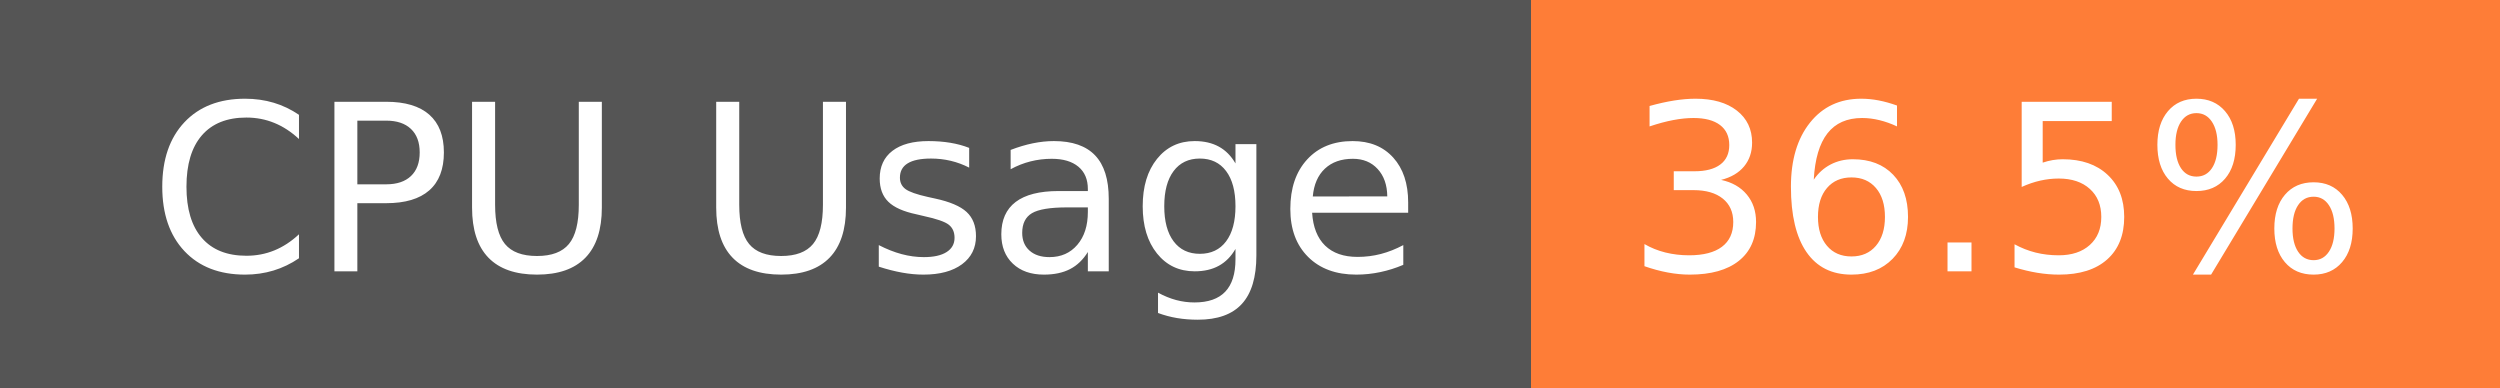
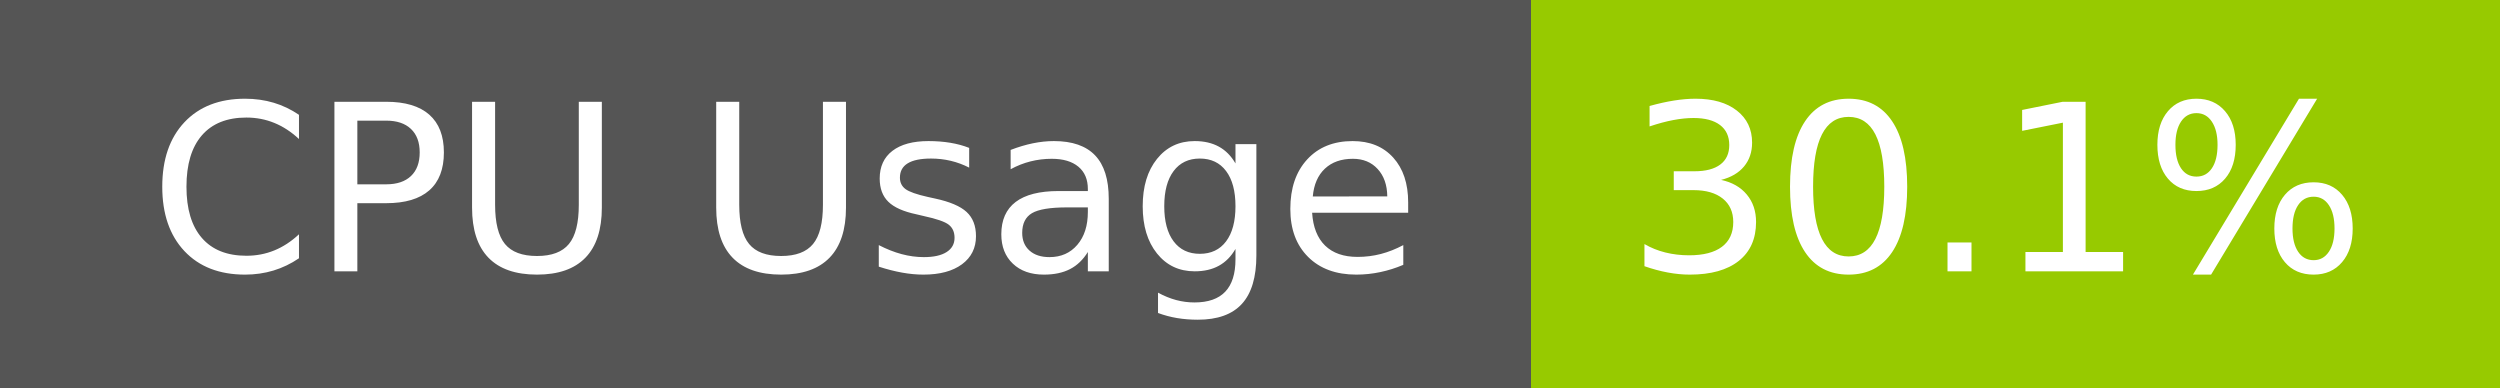
- <svg xmlns="http://www.w3.org/2000/svg" width="129" height="20" role="img" aria-label="CPU Usage: 36.5%">
+ <svg xmlns="http://www.w3.org/2000/svg" width="129" height="20" role="img" aria-label="CPU Usage: 30.1%">
  <g shape-rendering="crispEdges">
    <rect width="79" height="20" fill="#555" />
-     <rect x="79" width="50" height="20" fill="#fe7d37" />
+     <rect x="79" width="50" height="20" fill="#97ca00" />
  </g>
  <g fill="#fff" text-anchor="middle" font-family="Verdana,Geneva,DejaVu Sans,sans-serif" text-rendering="geometricPrecision" font-size="120">
    <text x="405" y="140" transform="scale(.1)" fill="#fff" textLength="665">CPU Usage</text>
-     <text x="1030" y="140" transform="scale(.1)" fill="#fff" textLength="390">36.5%</text>
+     <text x="1030" y="140" transform="scale(.1)" fill="#fff" textLength="390">30.1%</text>
  </g>
</svg>
